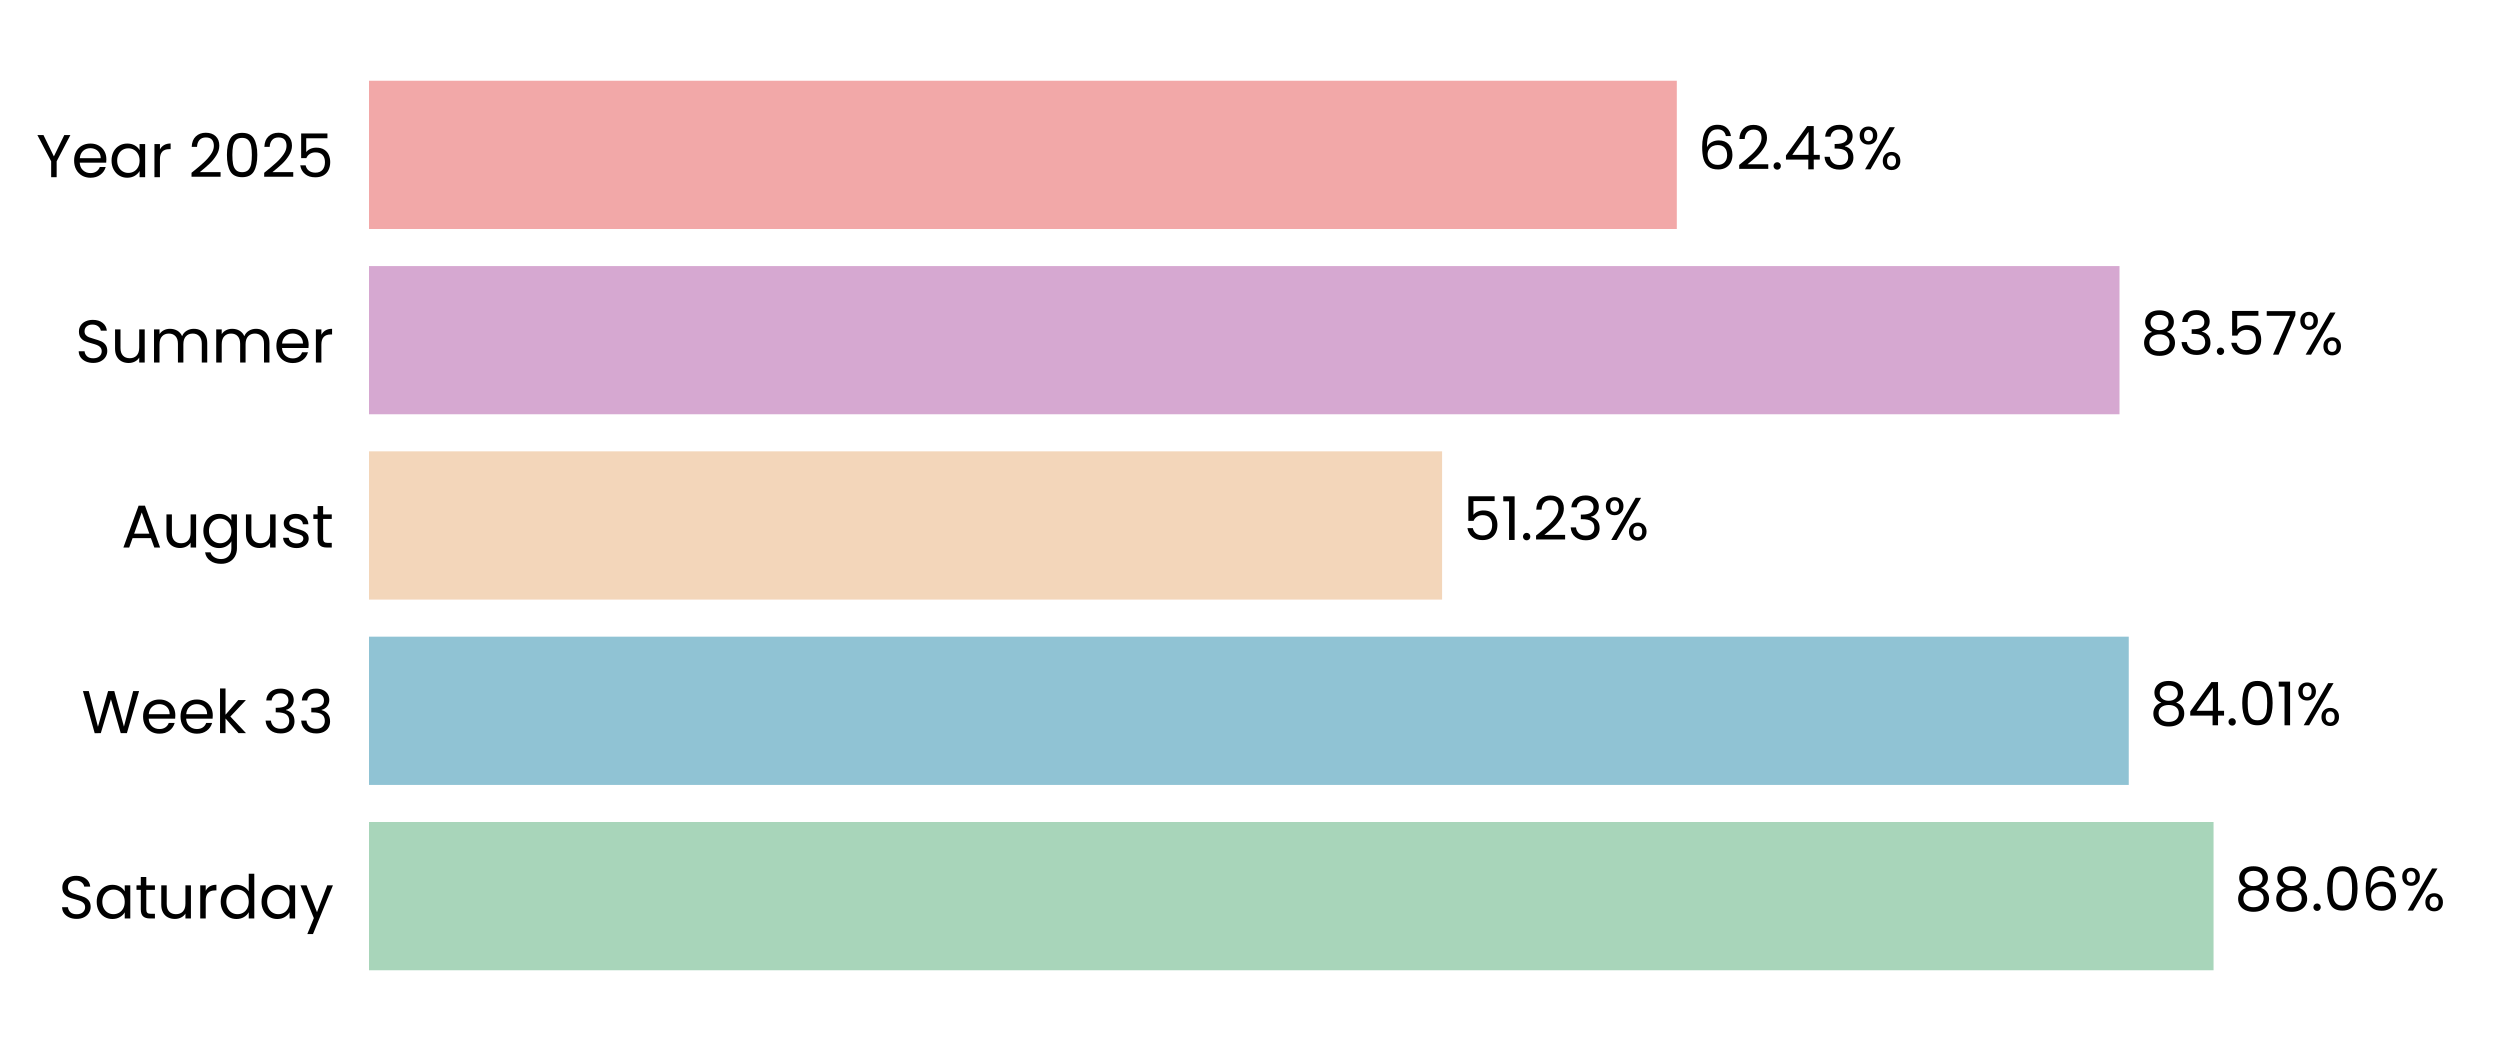
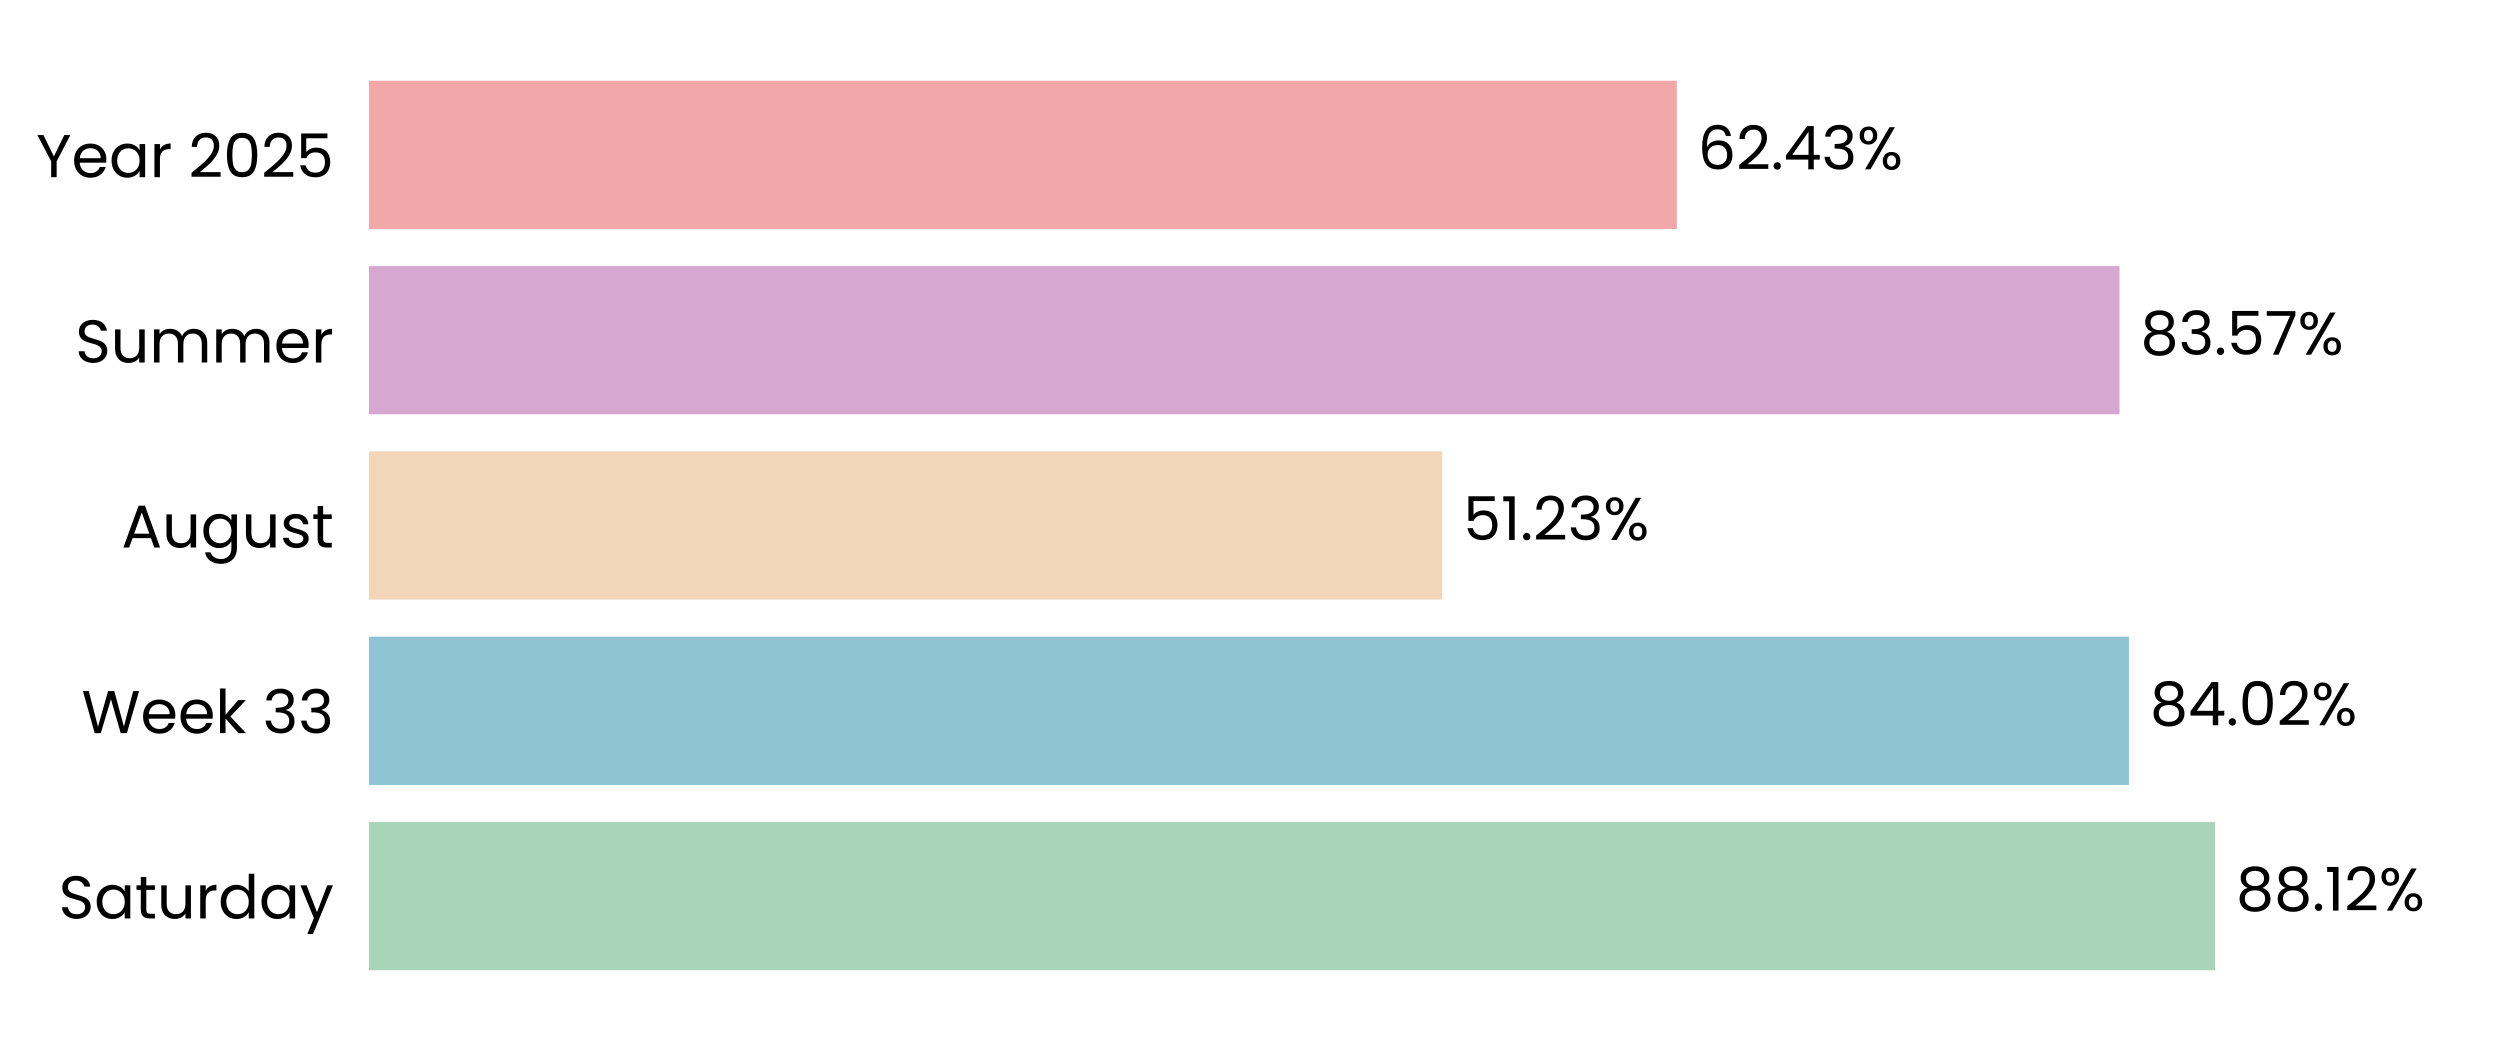
<svg xmlns="http://www.w3.org/2000/svg" xmlns:xlink="http://www.w3.org/1999/xlink" width="496.691pt" height="208.8pt" viewBox="0 0 496.691 208.8" version="1.1">
  <defs>
    <style type="text/css">*{stroke-linejoin: round; stroke-linecap: butt}</style>
  </defs>
  <g id="figure_1">
    <g id="patch_1">
      <path d="M 0 208.8  L 496.691 208.8  L 496.691 0  L 0 0  L 0 208.8  z " style="fill: none" />
    </g>
    <g id="axes_1">
      <g id="patch_2">
        <path d="M 73.311 201.6  L 489.491 201.6  L 489.491 7.2  L 73.311 7.2  L 73.311 201.6  z " style="fill: none" />
      </g>
      <g id="patch_3">
-         <path d="M 73.311 192.764  L 439.781 192.764  L 439.781 163.309  L 73.311 163.309  z " clip-path="url(#p87cbf7c347)" style="fill: #a8d5ba" />
+         <path d="M 73.311 192.764  L 440.07 192.764  L 440.07 163.309  L 73.311 163.309  z " clip-path="url(#pbb8ee2c2c4)" style="fill: #a8d5ba" />
      </g>
      <g id="patch_4">
-         <path d="M 73.311 155.945  L 422.935 155.945  L 422.935 126.491  L 73.311 126.491  z " clip-path="url(#p87cbf7c347)" style="fill: #90c3d4" />
+         <path d="M 73.311 155.945  L 422.977 155.945  L 422.977 126.491  L 73.311 126.491  z " clip-path="url(#pbb8ee2c2c4)" style="fill: #90c3d4" />
      </g>
      <g id="patch_5">
-         <path d="M 73.311 119.127  L 286.51 119.127  L 286.51 89.673  L 73.311 89.673  z " clip-path="url(#p87cbf7c347)" style="fill: #f3d6ba" />
+         <path d="M 73.311 119.127  L 286.52 119.127  L 286.52 89.673  L 73.311 89.673  z " clip-path="url(#pbb8ee2c2c4)" style="fill: #f3d6ba" />
      </g>
      <g id="patch_6">
-         <path d="M 73.311 82.309  L 421.095 82.309  L 421.095 52.855  L 73.311 52.855  z " clip-path="url(#p87cbf7c347)" style="fill: #d6a8d1" />
+         <path d="M 73.311 82.309  L 421.099 82.309  L 421.099 52.855  L 73.311 52.855  z " clip-path="url(#pbb8ee2c2c4)" style="fill: #d6a8d1" />
      </g>
      <g id="patch_7">
-         <path d="M 73.311 45.491  L 333.145 45.491  L 333.145 16.036  L 73.311 16.036  z " clip-path="url(#p87cbf7c347)" style="fill: #f2a8a8" />
+         <path d="M 73.311 45.491  L 333.146 45.491  L 333.146 16.036  L 73.311 16.036  z " clip-path="url(#pbb8ee2c2c4)" style="fill: #f2a8a8" />
      </g>
      <g id="matplotlib.axis_1">
        <g id="ytick_1">
          <g id="text_1">
            <g transform="translate(11.65312 182.4764) scale(0.12 -0.12)">
              <defs>
                <path id="Poppins-Regular-53" d="M 1907 -45  Q 1466 -45 1117 112  Q 768 269 569 547  Q 371 826 365 1190  L 986 1190  Q 1018 877 1245 662  Q 1472 448 1907 448  Q 2323 448 2563 656  Q 2803 864 2803 1190  Q 2803 1446 2662 1606  Q 2522 1766 2310 1849  Q 2099 1933 1741 2029  Q 1299 2144 1033 2259  Q 768 2374 579 2620  Q 390 2867 390 3283  Q 390 3648 576 3929  Q 762 4211 1098 4364  Q 1434 4518 1869 4518  Q 2496 4518 2896 4204  Q 3296 3891 3347 3373  L 2707 3373  Q 2675 3629 2438 3824  Q 2202 4019 1811 4019  Q 1446 4019 1216 3830  Q 986 3642 986 3302  Q 986 3059 1123 2905  Q 1261 2752 1462 2672  Q 1664 2592 2029 2490  Q 2470 2368 2739 2249  Q 3008 2131 3200 1884  Q 3392 1638 3392 1216  Q 3392 890 3219 602  Q 3046 314 2707 134  Q 2368 -45 1907 -45  z " transform="scale(0.015625)" />
                <path id="Poppins-Regular-61" d="M 275 1766  Q 275 2304 492 2710  Q 710 3117 1091 3341  Q 1472 3565 1939 3565  Q 2400 3565 2739 3366  Q 3078 3168 3245 2867  L 3245 3507  L 3834 3507  L 3834 0  L 3245 0  L 3245 653  Q 3072 346 2729 144  Q 2387 -58 1933 -58  Q 1466 -58 1088 172  Q 710 403 492 819  Q 275 1235 275 1766  z M 3245 1760  Q 3245 2157 3085 2451  Q 2925 2746 2653 2902  Q 2381 3059 2054 3059  Q 1728 3059 1459 2905  Q 1190 2752 1030 2457  Q 870 2163 870 1766  Q 870 1363 1030 1065  Q 1190 768 1459 611  Q 1728 454 2054 454  Q 2381 454 2653 611  Q 2925 768 3085 1065  Q 3245 1363 3245 1760  z " transform="scale(0.015625)" />
                <path id="Poppins-Regular-74" d="M 1203 3027  L 1203 960  Q 1203 704 1312 598  Q 1421 493 1690 493  L 2118 493  L 2118 0  L 1594 0  Q 1107 0 864 224  Q 621 448 621 960  L 621 3027  L 166 3027  L 166 3507  L 621 3507  L 621 4390  L 1203 4390  L 1203 3507  L 2118 3507  L 2118 3027  L 1203 3027  z " transform="scale(0.015625)" />
                <path id="Poppins-Regular-75" d="M 3603 3507  L 3603 0  L 3021 0  L 3021 518  Q 2854 250 2556 99  Q 2259 -51 1901 -51  Q 1491 -51 1164 118  Q 838 288 649 627  Q 461 966 461 1453  L 461 3507  L 1037 3507  L 1037 1530  Q 1037 1011 1299 732  Q 1562 454 2016 454  Q 2483 454 2752 742  Q 3021 1030 3021 1581  L 3021 3507  L 3603 3507  z " transform="scale(0.015625)" />
                <path id="Poppins-Regular-72" d="M 1075 2938  Q 1229 3238 1513 3404  Q 1798 3571 2208 3571  L 2208 2970  L 2054 2970  Q 1075 2970 1075 1907  L 1075 0  L 493 0  L 493 3507  L 1075 3507  L 1075 2938  z " transform="scale(0.015625)" />
                <path id="Poppins-Regular-64" d="M 275 1766  Q 275 2304 492 2710  Q 710 3117 1091 3341  Q 1472 3565 1946 3565  Q 2355 3565 2707 3376  Q 3059 3187 3245 2880  L 3245 4736  L 3834 4736  L 3834 0  L 3245 0  L 3245 659  Q 3072 346 2733 144  Q 2394 -58 1939 -58  Q 1472 -58 1091 172  Q 710 403 492 819  Q 275 1235 275 1766  z M 3245 1760  Q 3245 2157 3085 2451  Q 2925 2746 2653 2902  Q 2381 3059 2054 3059  Q 1728 3059 1459 2905  Q 1190 2752 1030 2457  Q 870 2163 870 1766  Q 870 1363 1030 1065  Q 1190 768 1459 611  Q 1728 454 2054 454  Q 2381 454 2653 611  Q 2925 768 3085 1065  Q 3245 1363 3245 1760  z " transform="scale(0.015625)" />
                <path id="Poppins-Regular-79" d="M 3514 3507  L 1402 -1651  L 800 -1651  L 1491 38  L 77 3507  L 723 3507  L 1824 666  L 2912 3507  L 3514 3507  z " transform="scale(0.015625)" />
              </defs>
              <use xlink:href="#Poppins-Regular-53" />
              <use xlink:href="#Poppins-Regular-61" transform="translate(58.7 0)" />
              <use xlink:href="#Poppins-Regular-74" transform="translate(126.3 0)" />
              <use xlink:href="#Poppins-Regular-75" transform="translate(162.7 0)" />
              <use xlink:href="#Poppins-Regular-72" transform="translate(226.7 0)" />
              <use xlink:href="#Poppins-Regular-64" transform="translate(264 0)" />
              <use xlink:href="#Poppins-Regular-61" transform="translate(331.5999 0)" />
              <use xlink:href="#Poppins-Regular-79" transform="translate(399.1999 0)" />
            </g>
          </g>
        </g>
        <g id="ytick_2">
          <g id="text_2">
            <g transform="translate(16.19813 145.6582) scale(0.12 -0.12)">
              <defs>
                <path id="Poppins-Regular-57" d="M 6099 4461  L 4806 0  L 4154 0  L 3117 3590  L 2042 0  L 1395 -6  L 147 4461  L 768 4461  L 1741 678  L 2816 4461  L 3469 4461  L 4493 691  L 5472 4461  L 6099 4461  z " transform="scale(0.015625)" />
                <path id="Poppins-Regular-65" d="M 3693 1888  Q 3693 1722 3674 1536  L 870 1536  Q 902 1018 1225 726  Q 1549 435 2010 435  Q 2387 435 2640 611  Q 2893 787 2995 1082  L 3622 1082  Q 3482 576 3059 259  Q 2637 -58 2010 -58  Q 1510 -58 1116 166  Q 723 390 499 803  Q 275 1216 275 1760  Q 275 2304 492 2713  Q 710 3123 1104 3344  Q 1498 3565 2010 3565  Q 2509 3565 2893 3347  Q 3277 3130 3485 2749  Q 3693 2368 3693 1888  z M 3091 2010  Q 3091 2342 2944 2582  Q 2797 2822 2544 2947  Q 2291 3072 1984 3072  Q 1542 3072 1232 2790  Q 922 2509 877 2010  L 3091 2010  z " transform="scale(0.015625)" />
                <path id="Poppins-Regular-6b" d="M 2451 0  L 1075 1549  L 1075 0  L 493 0  L 493 4736  L 1075 4736  L 1075 1952  L 2426 3507  L 3238 3507  L 1587 1760  L 3245 0  L 2451 0  z " transform="scale(0.015625)" />
                <path id="Poppins-Regular-20" transform="scale(0.015625)" />
                <path id="Poppins-Regular-33" d="M 384 3462  Q 429 4051 838 4384  Q 1248 4717 1901 4717  Q 2336 4717 2653 4560  Q 2970 4403 3133 4134  Q 3296 3866 3296 3526  Q 3296 3130 3069 2842  Q 2842 2554 2477 2470  L 2477 2438  Q 2893 2336 3136 2035  Q 3379 1734 3379 1248  Q 3379 883 3212 592  Q 3046 301 2713 134  Q 2381 -32 1914 -32  Q 1235 -32 800 323  Q 365 678 314 1331  L 877 1331  Q 922 947 1190 704  Q 1459 461 1907 461  Q 2355 461 2588 694  Q 2822 928 2822 1299  Q 2822 1779 2502 1990  Q 2182 2202 1536 2202  L 1389 2202  L 1389 2688  L 1542 2688  Q 2131 2694 2432 2883  Q 2733 3072 2733 3469  Q 2733 3808 2512 4013  Q 2291 4218 1882 4218  Q 1485 4218 1241 4013  Q 998 3808 954 3462  L 384 3462  z " transform="scale(0.015625)" />
              </defs>
              <use xlink:href="#Poppins-Regular-57" />
              <use xlink:href="#Poppins-Regular-65" transform="translate(97.59999 0)" />
              <use xlink:href="#Poppins-Regular-65" transform="translate(159.6 0)" />
              <use xlink:href="#Poppins-Regular-6b" transform="translate(221.6 0)" />
              <use xlink:href="#Poppins-Regular-20" transform="translate(273.0999 0)" />
              <use xlink:href="#Poppins-Regular-33" transform="translate(299.7999 0)" />
              <use xlink:href="#Poppins-Regular-33" transform="translate(358.6999 0)" />
            </g>
          </g>
        </g>
        <g id="ytick_3">
          <g id="text_3">
            <g transform="translate(24.11812 108.78) scale(0.12 -0.12)">
              <defs>
                <path id="Poppins-Regular-41" d="M 3130 992  L 1184 992  L 826 0  L 211 0  L 1824 4435  L 2496 4435  L 4102 0  L 3488 0  L 3130 992  z M 2963 1466  L 2157 3718  L 1350 1466  L 2963 1466  z " transform="scale(0.015625)" />
                <path id="Poppins-Regular-67" d="M 1939 3565  Q 2394 3565 2736 3366  Q 3078 3168 3245 2867  L 3245 3507  L 3834 3507  L 3834 -77  Q 3834 -557 3629 -931  Q 3424 -1306 3043 -1517  Q 2662 -1728 2157 -1728  Q 1466 -1728 1005 -1401  Q 544 -1075 461 -512  L 1037 -512  Q 1133 -832 1433 -1027  Q 1734 -1222 2157 -1222  Q 2637 -1222 2941 -921  Q 3245 -621 3245 -77  L 3245 659  Q 3072 352 2733 147  Q 2394 -58 1939 -58  Q 1472 -58 1091 172  Q 710 403 492 819  Q 275 1235 275 1766  Q 275 2304 492 2710  Q 710 3117 1091 3341  Q 1472 3565 1939 3565  z M 3245 1760  Q 3245 2157 3085 2451  Q 2925 2746 2653 2902  Q 2381 3059 2054 3059  Q 1728 3059 1459 2905  Q 1190 2752 1030 2457  Q 870 2163 870 1766  Q 870 1363 1030 1065  Q 1190 768 1459 611  Q 1728 454 2054 454  Q 2381 454 2653 611  Q 2925 768 3085 1065  Q 3245 1363 3245 1760  z " transform="scale(0.015625)" />
                <path id="Poppins-Regular-73" d="M 1734 -58  Q 1331 -58 1011 80  Q 691 218 505 464  Q 320 710 301 1030  L 902 1030  Q 928 768 1149 601  Q 1370 435 1728 435  Q 2061 435 2253 582  Q 2445 730 2445 954  Q 2445 1184 2240 1296  Q 2035 1408 1606 1517  Q 1216 1619 969 1724  Q 723 1830 547 2038  Q 371 2246 371 2586  Q 371 2854 531 3078  Q 691 3302 985 3433  Q 1280 3565 1658 3565  Q 2240 3565 2598 3270  Q 2957 2976 2982 2464  L 2400 2464  Q 2381 2739 2179 2905  Q 1978 3072 1638 3072  Q 1325 3072 1139 2937  Q 954 2803 954 2586  Q 954 2413 1066 2301  Q 1178 2189 1347 2121  Q 1517 2054 1818 1971  Q 2195 1869 2432 1769  Q 2669 1670 2838 1472  Q 3008 1274 3014 954  Q 3014 666 2854 435  Q 2694 205 2403 73  Q 2112 -58 1734 -58  z " transform="scale(0.015625)" />
              </defs>
              <use xlink:href="#Poppins-Regular-41" />
              <use xlink:href="#Poppins-Regular-75" transform="translate(67.39999 0)" />
              <use xlink:href="#Poppins-Regular-67" transform="translate(131.4 0)" />
              <use xlink:href="#Poppins-Regular-75" transform="translate(199 0)" />
              <use xlink:href="#Poppins-Regular-73" transform="translate(263 0)" />
              <use xlink:href="#Poppins-Regular-74" transform="translate(315.2 0)" />
            </g>
          </g>
        </g>
        <g id="ytick_4">
          <g id="text_4">
            <g transform="translate(14.95125 72.02182) scale(0.12 -0.12)">
              <defs>
                <path id="Poppins-Regular-6d" d="M 4710 3571  Q 5120 3571 5440 3401  Q 5760 3232 5945 2893  Q 6131 2554 6131 2067  L 6131 0  L 5555 0  L 5555 1984  Q 5555 2509 5296 2787  Q 5037 3066 4595 3066  Q 4141 3066 3872 2774  Q 3603 2483 3603 1933  L 3603 0  L 3027 0  L 3027 1984  Q 3027 2509 2768 2787  Q 2509 3066 2067 3066  Q 1613 3066 1344 2774  Q 1075 2483 1075 1933  L 1075 0  L 493 0  L 493 3507  L 1075 3507  L 1075 3002  Q 1248 3277 1539 3424  Q 1830 3571 2182 3571  Q 2624 3571 2963 3372  Q 3302 3174 3469 2790  Q 3616 3162 3955 3366  Q 4294 3571 4710 3571  z " transform="scale(0.015625)" />
              </defs>
              <use xlink:href="#Poppins-Regular-53" />
              <use xlink:href="#Poppins-Regular-75" transform="translate(58.7 0)" />
              <use xlink:href="#Poppins-Regular-6d" transform="translate(122.7 0)" />
              <use xlink:href="#Poppins-Regular-6d" transform="translate(225.7 0)" />
              <use xlink:href="#Poppins-Regular-65" transform="translate(328.7 0)" />
              <use xlink:href="#Poppins-Regular-72" transform="translate(390.6999 0)" />
            </g>
          </g>
        </g>
        <g id="ytick_5">
          <g id="text_5">
            <g transform="translate(7.2 35.20364) scale(0.12 -0.12)">
              <defs>
                <path id="Poppins-Regular-59" d="M 3616 4461  L 2163 1683  L 2163 0  L 1581 0  L 1581 1683  L 122 4461  L 768 4461  L 1869 2202  L 2970 4461  L 3616 4461  z " transform="scale(0.015625)" />
                <path id="Poppins-Regular-32" d="M 326 467  Q 1139 1120 1600 1539  Q 2061 1958 2377 2416  Q 2694 2874 2694 3315  Q 2694 3731 2492 3971  Q 2291 4211 1843 4211  Q 1408 4211 1168 3939  Q 928 3667 909 3213  L 346 3213  Q 371 3930 780 4320  Q 1190 4710 1837 4710  Q 2496 4710 2883 4345  Q 3270 3981 3270 3341  Q 3270 2810 2953 2307  Q 2637 1805 2233 1424  Q 1830 1043 1203 538  L 3405 538  L 3405 51  L 326 51  L 326 467  z " transform="scale(0.015625)" />
                <path id="Poppins-Regular-30" d="M 397 2362  Q 397 3462 755 4080  Q 1114 4698 2010 4698  Q 2899 4698 3257 4080  Q 3616 3462 3616 2362  Q 3616 1242 3257 621  Q 2899 0 2010 0  Q 1114 0 755 621  Q 397 1242 397 2362  z M 3040 2362  Q 3040 2918 2966 3305  Q 2893 3693 2665 3929  Q 2438 4166 2010 4166  Q 1574 4166 1347 3929  Q 1120 3693 1046 3305  Q 973 2918 973 2362  Q 973 1786 1046 1395  Q 1120 1005 1347 768  Q 1574 531 2010 531  Q 2438 531 2665 768  Q 2893 1005 2966 1395  Q 3040 1786 3040 2362  z " transform="scale(0.015625)" />
                <path id="Poppins-Regular-35" d="M 3347 4122  L 1101 4122  L 1101 2662  Q 1248 2867 1536 2998  Q 1824 3130 2157 3130  Q 2688 3130 3021 2909  Q 3354 2688 3498 2339  Q 3642 1990 3642 1600  Q 3642 1139 3469 774  Q 3296 410 2941 198  Q 2586 -13 2061 -13  Q 1389 -13 973 332  Q 557 678 467 1254  L 1037 1254  Q 1120 890 1389 685  Q 1658 480 2067 480  Q 2573 480 2829 784  Q 3085 1088 3085 1587  Q 3085 2086 2829 2358  Q 2573 2630 2074 2630  Q 1734 2630 1481 2467  Q 1229 2304 1114 2022  L 563 2022  L 563 4634  L 3347 4634  L 3347 4122  z " transform="scale(0.015625)" />
              </defs>
              <use xlink:href="#Poppins-Regular-59" />
              <use xlink:href="#Poppins-Regular-65" transform="translate(58.39999 0)" />
              <use xlink:href="#Poppins-Regular-61" transform="translate(120.4 0)" />
              <use xlink:href="#Poppins-Regular-72" transform="translate(188 0)" />
              <use xlink:href="#Poppins-Regular-20" transform="translate(225.3 0)" />
              <use xlink:href="#Poppins-Regular-32" transform="translate(252 0)" />
              <use xlink:href="#Poppins-Regular-30" transform="translate(309.4999 0)" />
              <use xlink:href="#Poppins-Regular-32" transform="translate(372.2999 0)" />
              <use xlink:href="#Poppins-Regular-35" transform="translate(429.7999 0)" />
            </g>
          </g>
        </g>
      </g>
      <g id="text_6">
-         <g transform="translate(443.9427 180.9164) scale(0.12 -0.12)">
+         <g transform="translate(444.2317 180.9164) scale(0.12 -0.12)">
          <defs>
            <path id="Poppins-Regular-38" d="M 1242 2406  Q 883 2547 691 2816  Q 499 3085 499 3469  Q 499 3814 672 4092  Q 845 4371 1187 4534  Q 1530 4698 2016 4698  Q 2502 4698 2844 4534  Q 3187 4371 3363 4092  Q 3539 3814 3539 3469  Q 3539 3098 3340 2819  Q 3142 2541 2797 2406  Q 3194 2285 3427 1981  Q 3661 1677 3661 1248  Q 3661 832 3456 521  Q 3251 211 2876 41  Q 2502 -128 2016 -128  Q 1530 -128 1162 41  Q 794 211 589 521  Q 384 832 384 1248  Q 384 1677 614 1984  Q 845 2291 1242 2406  z M 2976 3398  Q 2976 3789 2720 4000  Q 2464 4211 2016 4211  Q 1574 4211 1318 4000  Q 1062 3789 1062 3392  Q 1062 3034 1328 2816  Q 1594 2598 2016 2598  Q 2445 2598 2710 2819  Q 2976 3040 2976 3398  z M 2016 2150  Q 1542 2150 1241 1929  Q 941 1709 941 1267  Q 941 858 1232 608  Q 1523 358 2016 358  Q 2509 358 2797 608  Q 3085 858 3085 1267  Q 3085 1696 2790 1923  Q 2496 2150 2016 2150  z " transform="scale(0.015625)" />
            <path id="Poppins-Regular-2e" d="M 678 -38  Q 512 -38 397 77  Q 282 192 282 358  Q 282 525 397 640  Q 512 755 678 755  Q 838 755 950 640  Q 1062 525 1062 358  Q 1062 192 950 77  Q 838 -38 678 -38  z " transform="scale(0.015625)" />
-             <path id="Poppins-Regular-36" d="M 2976 3526  Q 2835 4237 2099 4237  Q 1530 4237 1248 3798  Q 966 3360 973 2355  Q 1120 2688 1462 2877  Q 1805 3066 2227 3066  Q 2886 3066 3280 2656  Q 3674 2246 3674 1523  Q 3674 1088 3504 742  Q 3334 397 2992 192  Q 2650 -13 2163 -13  Q 1504 -13 1133 281  Q 762 576 614 1094  Q 467 1613 467 2374  Q 467 4723 2106 4723  Q 2733 4723 3091 4384  Q 3450 4045 3514 3526  L 2976 3526  z M 2106 2573  Q 1830 2573 1587 2461  Q 1344 2349 1193 2121  Q 1043 1894 1043 1568  Q 1043 1082 1324 778  Q 1606 474 2131 474  Q 2579 474 2844 752  Q 3110 1030 3110 1504  Q 3110 2003 2854 2288  Q 2598 2573 2106 2573  z " transform="scale(0.015625)" />
+             <path id="Poppins-Regular-31" d="M 243 4096  L 243 4627  L 1446 4627  L 1446 0  L 858 0  L 858 4096  L 243 4096  z " transform="scale(0.015625)" />
            <path id="Poppins-Regular-25" d="M 269 3584  Q 269 4019 531 4278  Q 794 4538 1203 4538  Q 1613 4538 1875 4278  Q 2138 4019 2138 3584  Q 2138 3142 1875 2883  Q 1613 2624 1203 2624  Q 794 2624 531 2883  Q 269 3142 269 3584  z M 4006 4467  L 1414 0  L 838 0  L 3430 4467  L 4006 4467  z M 1203 4179  Q 986 4179 861 4028  Q 736 3878 736 3584  Q 736 3290 861 3136  Q 986 2982 1203 2982  Q 1421 2982 1549 3139  Q 1677 3296 1677 3584  Q 1677 3878 1549 4028  Q 1421 4179 1203 4179  z M 2720 883  Q 2720 1325 2982 1584  Q 3245 1843 3654 1843  Q 4064 1843 4323 1584  Q 4582 1325 4582 883  Q 4582 448 4323 185  Q 4064 -77 3654 -77  Q 3245 -77 2982 182  Q 2720 442 2720 883  z M 3648 1478  Q 3430 1478 3302 1328  Q 3174 1178 3174 883  Q 3174 595 3302 444  Q 3430 294 3648 294  Q 3866 294 3994 444  Q 4122 595 4122 883  Q 4122 1178 3994 1328  Q 3866 1478 3648 1478  z " transform="scale(0.015625)" />
          </defs>
          <use xlink:href="#Poppins-Regular-38" />
          <use xlink:href="#Poppins-Regular-38" transform="translate(63.09999 0)" />
          <use xlink:href="#Poppins-Regular-2e" transform="translate(126.2 0)" />
-           <use xlink:href="#Poppins-Regular-30" transform="translate(147.2 0)" />
-           <use xlink:href="#Poppins-Regular-36" transform="translate(210 0)" />
-           <use xlink:href="#Poppins-Regular-25" transform="translate(273.4999 0)" />
+           <use xlink:href="#Poppins-Regular-31" transform="translate(147.2 0)" />
+           <use xlink:href="#Poppins-Regular-32" transform="translate(179.2 0)" />
+           <use xlink:href="#Poppins-Regular-25" transform="translate(236.6999 0)" />
        </g>
      </g>
      <g id="text_7">
-         <g transform="translate(427.0973 144.0982) scale(0.12 -0.12)">
+         <g transform="translate(427.1386 144.0982) scale(0.12 -0.12)">
          <defs>
            <path id="Poppins-Regular-34" d="M 256 1030  L 256 1472  L 2502 4582  L 3200 4582  L 3200 1536  L 3840 1536  L 3840 1030  L 3200 1030  L 3200 0  L 2624 0  L 2624 1030  L 256 1030  z M 2650 3974  L 928 1536  L 2650 1536  L 2650 3974  z " transform="scale(0.015625)" />
-             <path id="Poppins-Regular-31" d="M 243 4096  L 243 4627  L 1446 4627  L 1446 0  L 858 0  L 858 4096  L 243 4096  z " transform="scale(0.015625)" />
          </defs>
          <use xlink:href="#Poppins-Regular-38" />
          <use xlink:href="#Poppins-Regular-34" transform="translate(63.09999 0)" />
          <use xlink:href="#Poppins-Regular-2e" transform="translate(126 0)" />
          <use xlink:href="#Poppins-Regular-30" transform="translate(147 0)" />
-           <use xlink:href="#Poppins-Regular-31" transform="translate(209.8 0)" />
-           <use xlink:href="#Poppins-Regular-25" transform="translate(241.7999 0)" />
+           <use xlink:href="#Poppins-Regular-32" transform="translate(209.8 0)" />
+           <use xlink:href="#Poppins-Regular-25" transform="translate(267.2999 0)" />
        </g>
      </g>
      <g id="text_8">
-         <g transform="translate(290.6721 107.28) scale(0.12 -0.12)">
+         <g transform="translate(290.6814 107.28) scale(0.12 -0.12)">
          <use xlink:href="#Poppins-Regular-35" />
          <use xlink:href="#Poppins-Regular-31" transform="translate(62.79999 0)" />
          <use xlink:href="#Poppins-Regular-2e" transform="translate(94.79997 0)" />
          <use xlink:href="#Poppins-Regular-32" transform="translate(115.8 0)" />
          <use xlink:href="#Poppins-Regular-33" transform="translate(173.2999 0)" />
          <use xlink:href="#Poppins-Regular-25" transform="translate(232.1999 0)" />
        </g>
      </g>
      <g id="text_9">
-         <g transform="translate(425.2573 70.46182) scale(0.12 -0.12)">
+         <g transform="translate(425.2604 70.46182) scale(0.12 -0.12)">
          <defs>
            <path id="Poppins-Regular-37" d="M 3245 4173  L 1466 0  L 877 0  L 2682 4115  L 211 4115  L 211 4614  L 3245 4614  L 3245 4173  z " transform="scale(0.015625)" />
          </defs>
          <use xlink:href="#Poppins-Regular-38" />
          <use xlink:href="#Poppins-Regular-33" transform="translate(63.09999 0)" />
          <use xlink:href="#Poppins-Regular-2e" transform="translate(122 0)" />
          <use xlink:href="#Poppins-Regular-35" transform="translate(143 0)" />
          <use xlink:href="#Poppins-Regular-37" transform="translate(205.8 0)" />
          <use xlink:href="#Poppins-Regular-25" transform="translate(260.3999 0)" />
        </g>
      </g>
      <g id="text_10">
-         <g transform="translate(337.3068 33.64364) scale(0.12 -0.12)">
+         <g transform="translate(337.3076 33.64364) scale(0.12 -0.12)">
+           <defs>
+             <path id="Poppins-Regular-36" d="M 2976 3526  Q 2835 4237 2099 4237  Q 1530 4237 1248 3798  Q 966 3360 973 2355  Q 1120 2688 1462 2877  Q 1805 3066 2227 3066  Q 2886 3066 3280 2656  Q 3674 2246 3674 1523  Q 3674 1088 3504 742  Q 3334 397 2992 192  Q 2650 -13 2163 -13  Q 1504 -13 1133 281  Q 762 576 614 1094  Q 467 1613 467 2374  Q 467 4723 2106 4723  Q 2733 4723 3091 4384  Q 3450 4045 3514 3526  L 2976 3526  z M 2106 2573  Q 1830 2573 1587 2461  Q 1344 2349 1193 2121  Q 1043 1894 1043 1568  Q 1043 1082 1324 778  Q 1606 474 2131 474  Q 2579 474 2844 752  Q 3110 1030 3110 1504  Q 3110 2003 2854 2288  Q 2598 2573 2106 2573  z " transform="scale(0.015625)" />
+           </defs>
          <use xlink:href="#Poppins-Regular-36" />
          <use xlink:href="#Poppins-Regular-32" transform="translate(63.49999 0)" />
          <use xlink:href="#Poppins-Regular-2e" transform="translate(121 0)" />
          <use xlink:href="#Poppins-Regular-34" transform="translate(142 0)" />
          <use xlink:href="#Poppins-Regular-33" transform="translate(204.8999 0)" />
          <use xlink:href="#Poppins-Regular-25" transform="translate(263.7999 0)" />
        </g>
      </g>
    </g>
  </g>
  <defs>
-     <clipPath id="p87cbf7c347">
+     <clipPath id="pbb8ee2c2c4">
      <rect x="73.311" y="7.2" width="416.18" height="194.4" />
    </clipPath>
  </defs>
</svg>
